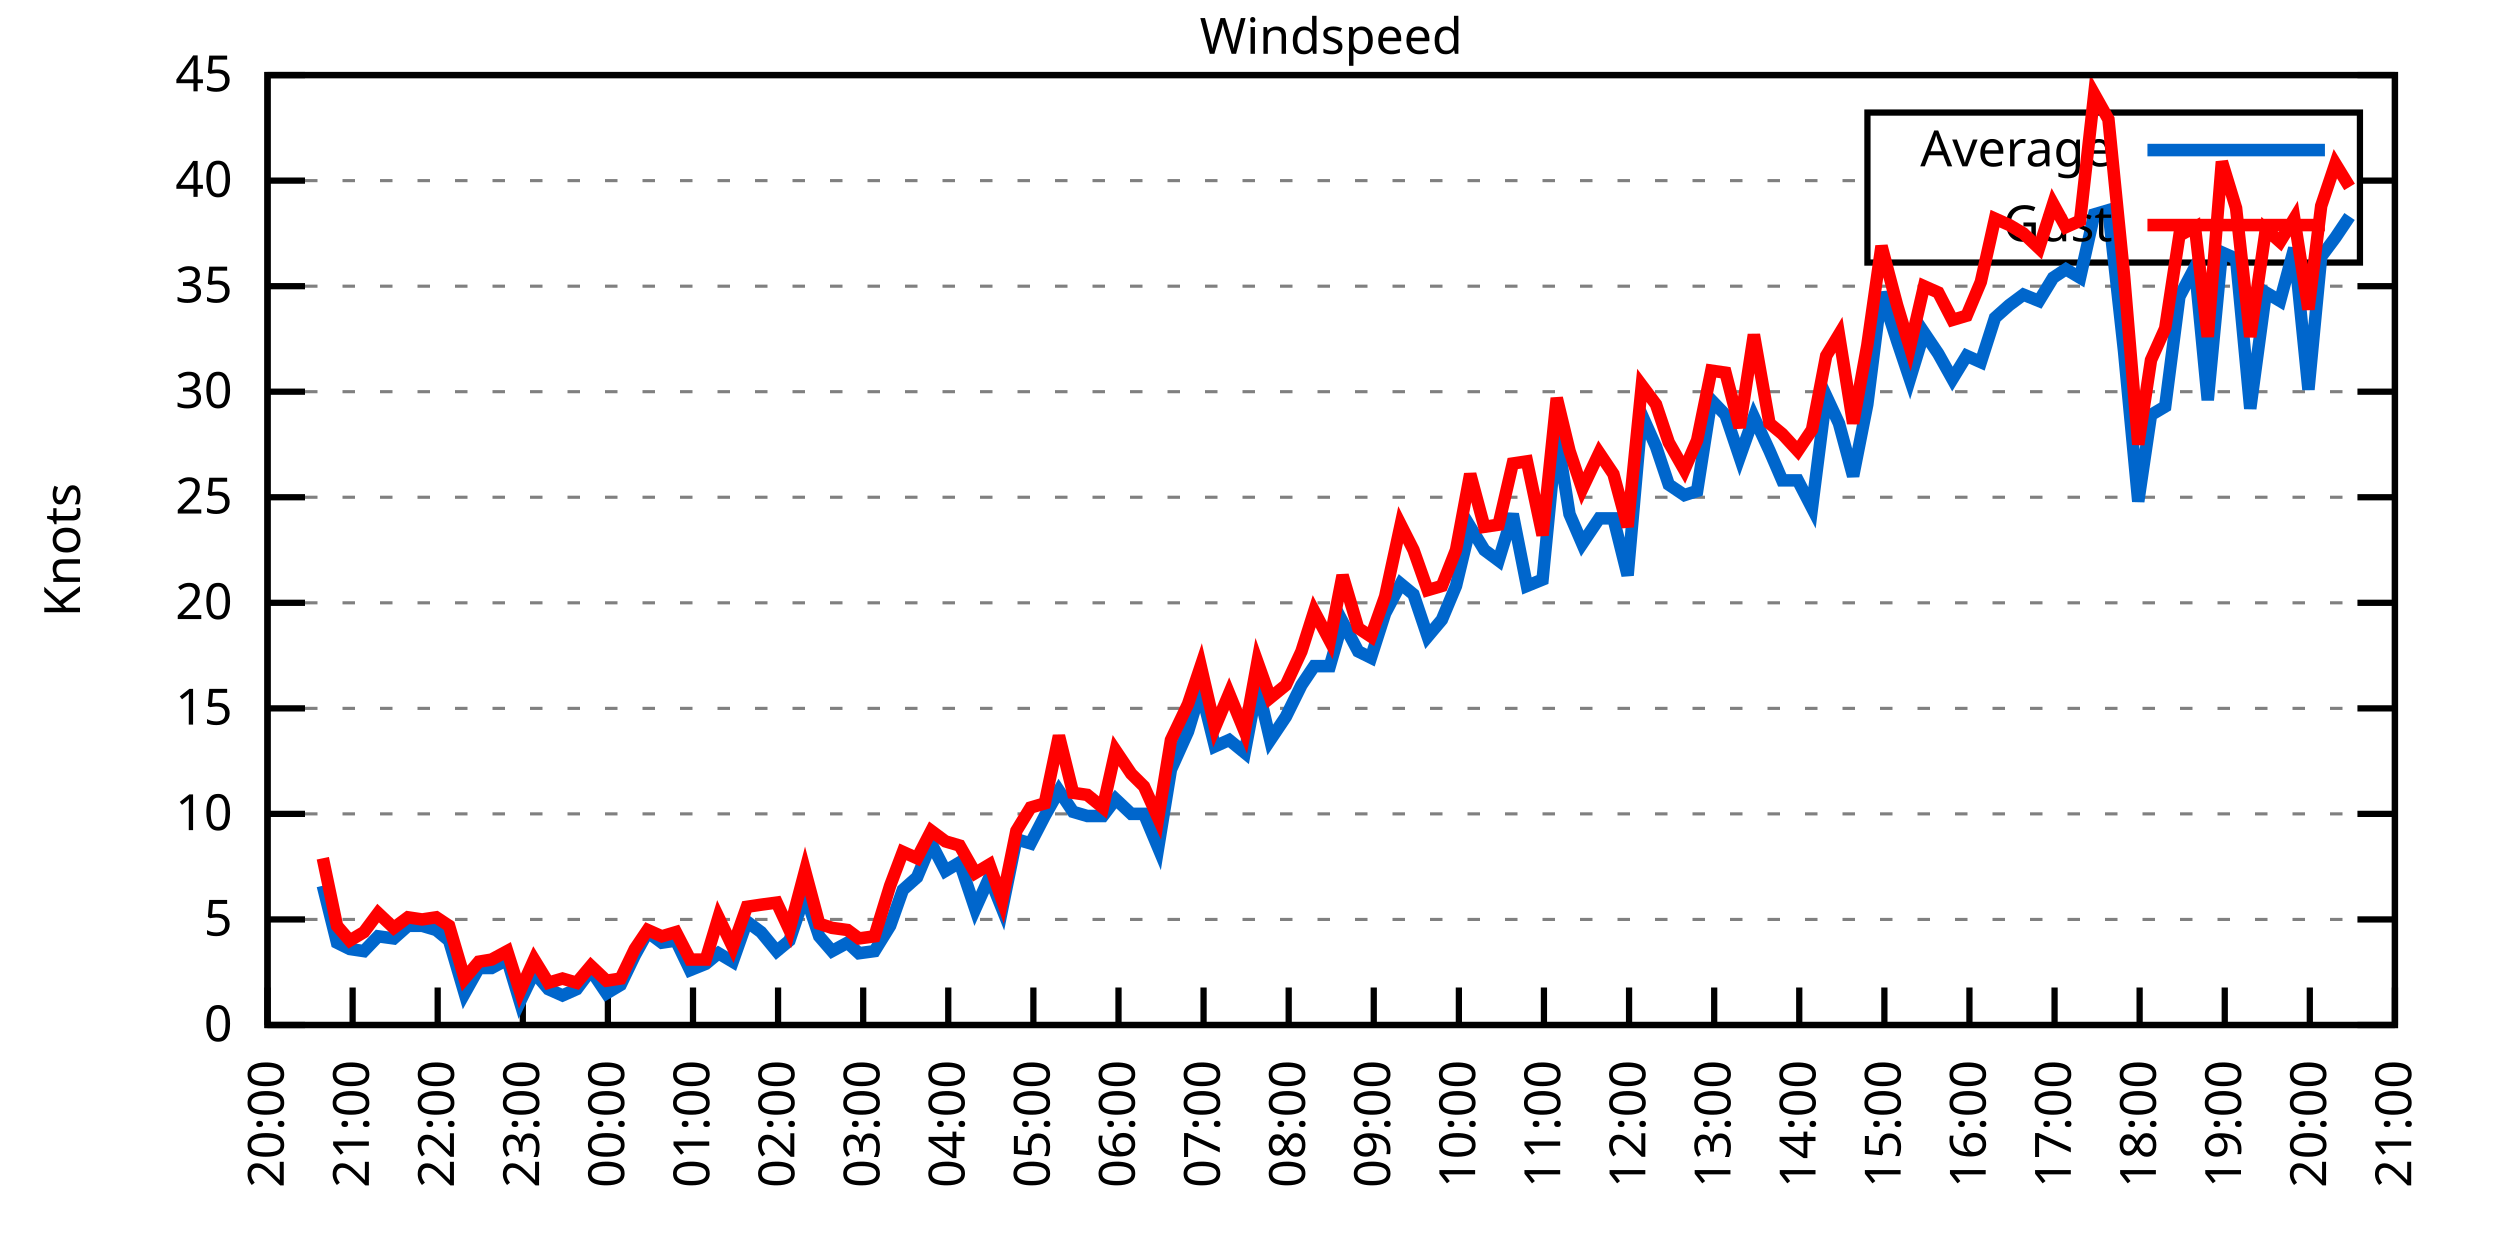
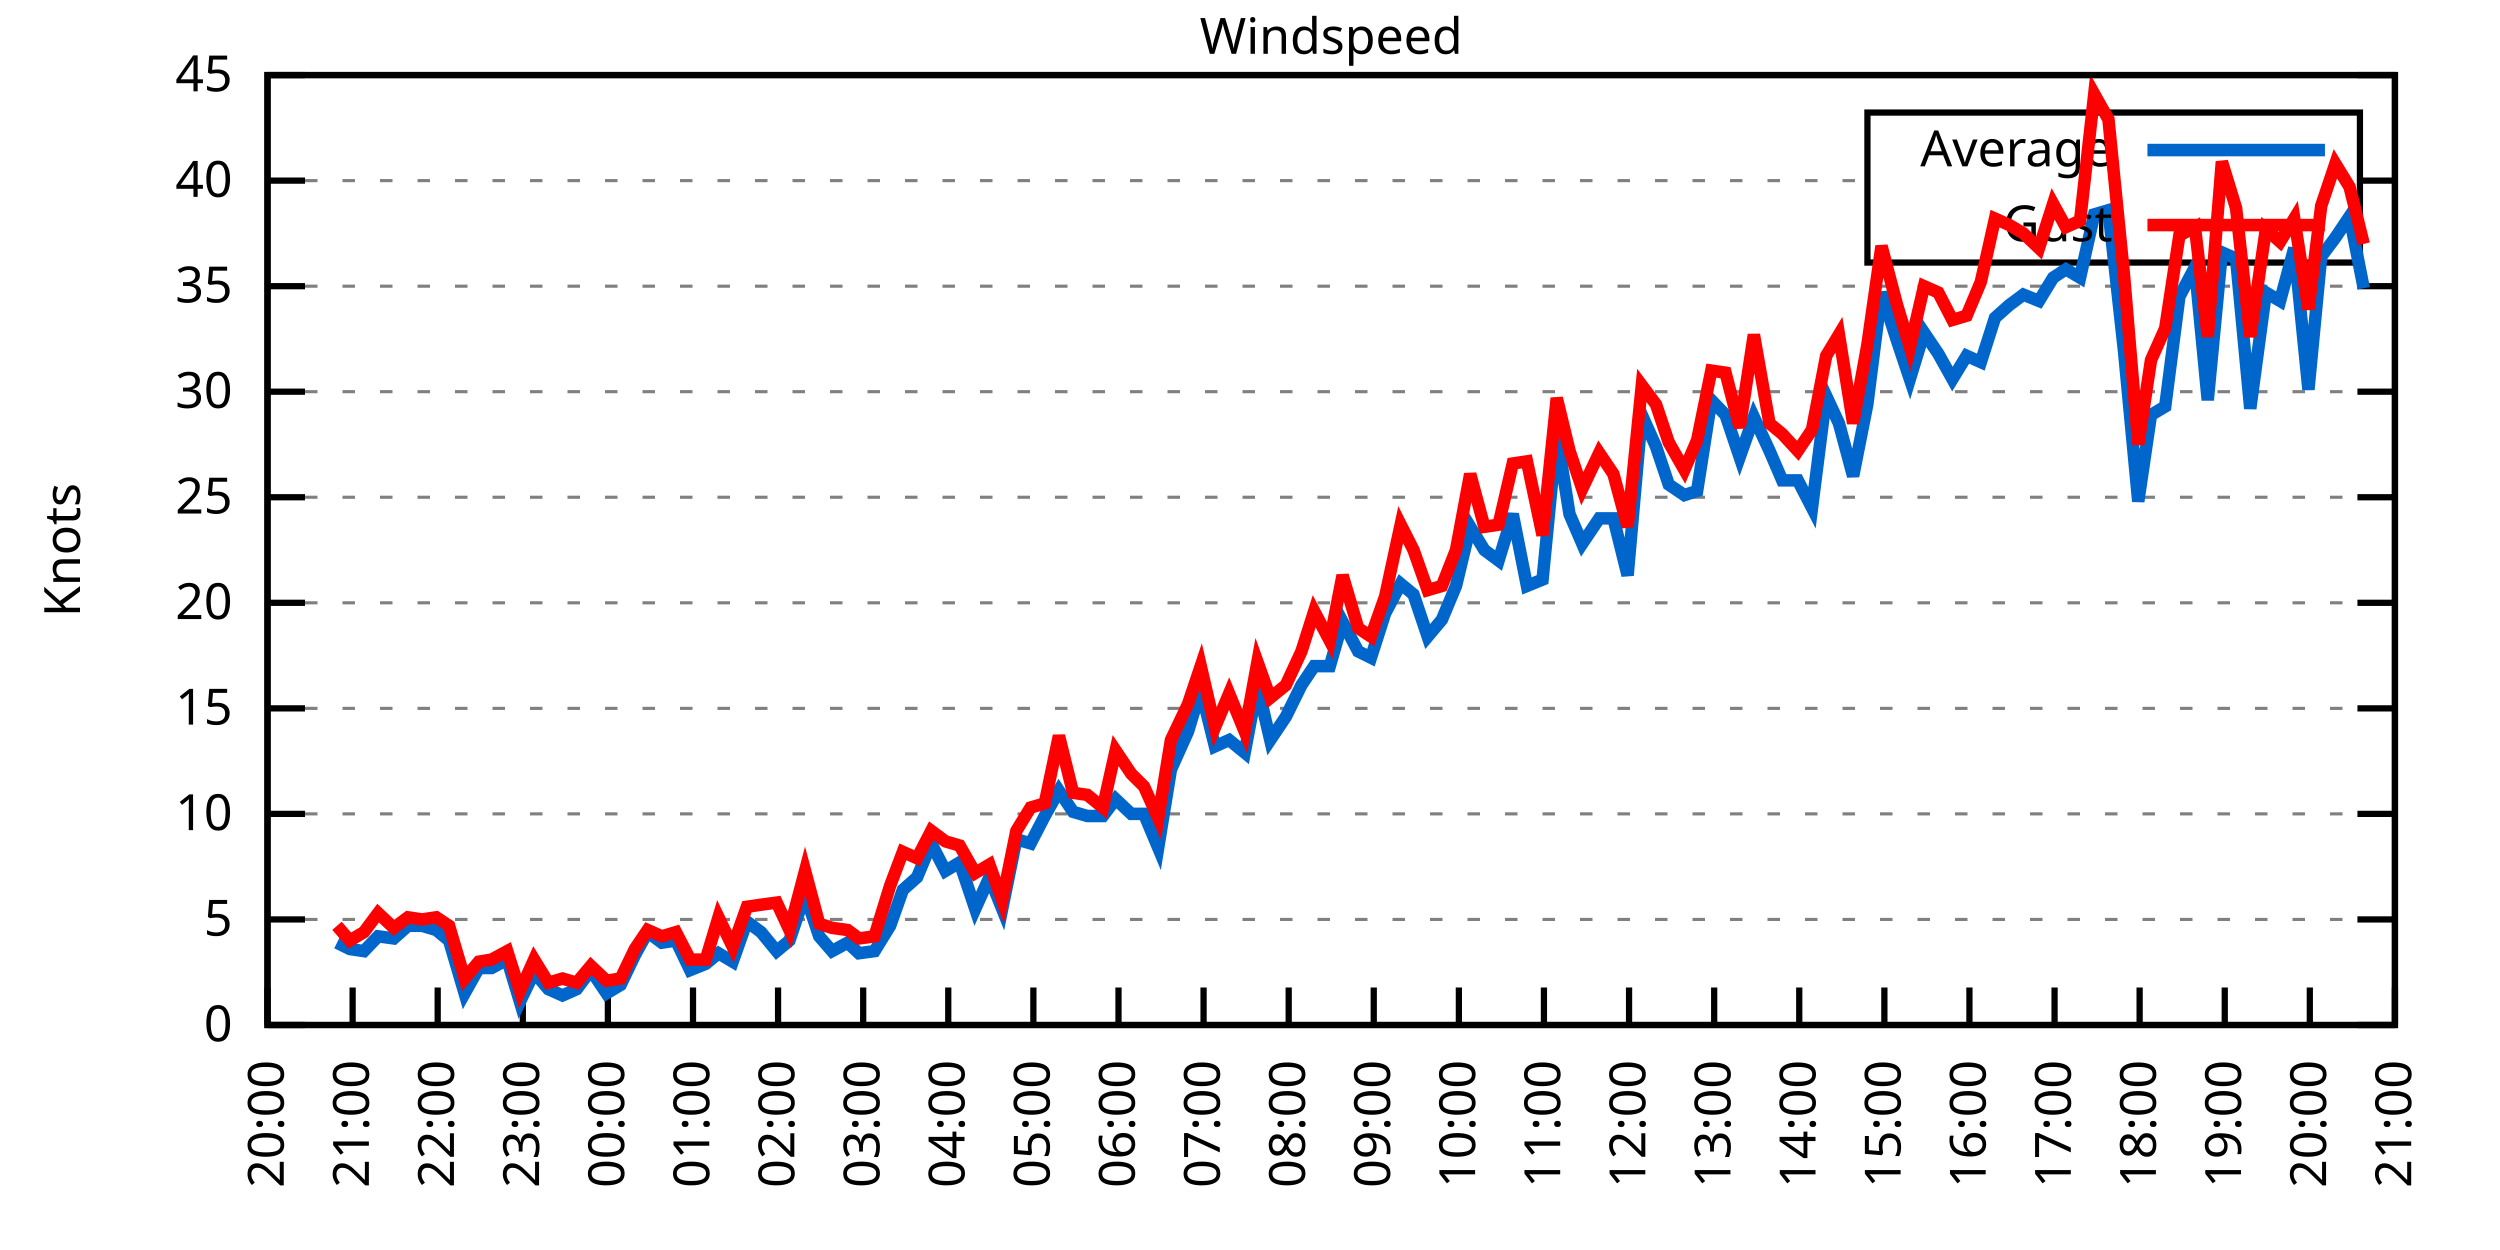
<svg xmlns="http://www.w3.org/2000/svg" xmlns:xlink="http://www.w3.org/1999/xlink" width="400" height="200" viewBox="0 0 400 200">
  <g id="gnuplot_canvas">
    <rect x="0" y="0" width="400" height="200" fill="none" />
    <defs>
      <circle id="gpDot" r="0.5" stroke-width="0.5" stroke="currentColor" />
      <path id="gpPt0" stroke-width="0.333" stroke="currentColor" d="M-1,0 h2 M0,-1 v2" />
      <path id="gpPt1" stroke-width="0.333" stroke="currentColor" d="M-1,-1 L1,1 M1,-1 L-1,1" />
      <path id="gpPt2" stroke-width="0.333" stroke="currentColor" d="M-1,0 L1,0 M0,-1 L0,1 M-1,-1 L1,1 M-1,1 L1,-1" />
      <rect id="gpPt3" stroke-width="0.333" stroke="currentColor" x="-1" y="-1" width="2" height="2" />
      <rect id="gpPt4" stroke-width="0.333" stroke="currentColor" fill="currentColor" x="-1" y="-1" width="2" height="2" />
      <circle id="gpPt5" stroke-width="0.333" stroke="currentColor" cx="0" cy="0" r="1" />
      <use xlink:href="#gpPt5" id="gpPt6" fill="currentColor" stroke="none" />
      <path id="gpPt7" stroke-width="0.333" stroke="currentColor" d="M0,-1.33 L-1.33,0.67 L1.33,0.67 z" />
      <use xlink:href="#gpPt7" id="gpPt8" fill="currentColor" stroke="none" />
      <use xlink:href="#gpPt7" id="gpPt9" stroke="currentColor" transform="rotate(180)" />
      <use xlink:href="#gpPt9" id="gpPt10" fill="currentColor" stroke="none" />
      <use xlink:href="#gpPt3" id="gpPt11" stroke="currentColor" transform="rotate(45)" />
      <use xlink:href="#gpPt11" id="gpPt12" fill="currentColor" stroke="none" />
      <path id="gpPt13" stroke-width="0.333" stroke="currentColor" d="M0,1.330 L1.265,0.411 L0.782,-1.067 L-0.782,-1.076 L-1.265,0.411 z" />
      <use xlink:href="#gpPt13" id="gpPt14" fill="currentColor" stroke="none" />
      <filter id="textbox" filterUnits="objectBoundingBox" x="0" y="0" height="1" width="1">
        <feFlood flood-color="white" flood-opacity="1" result="bgnd" />
        <feComposite in="SourceGraphic" in2="bgnd" operator="atop" />
      </filter>
      <filter id="greybox" filterUnits="objectBoundingBox" x="0" y="0" height="1" width="1">
        <feFlood flood-color="lightgrey" flood-opacity="1" result="grey" />
        <feComposite in="SourceGraphic" in2="grey" operator="atop" />
      </filter>
    </defs>
    <g fill="none" color="white" stroke="currentColor" stroke-width="1.00" stroke-linecap="butt" stroke-linejoin="miter">
</g>
    <g fill="none" color="black" stroke="currentColor" stroke-width="1.00" stroke-linecap="butt" stroke-linejoin="miter">
      <g stroke="none" shape-rendering="crispEdges">
        <polygon fill="rgb(255, 255, 255)" points="42.80,164.00 383.18,164.00 383.18,12.02 42.80,12.02 " />
      </g>
    </g>
    <g fill="none" color="black" stroke="currentColor" stroke-width="1.00" stroke-linecap="butt" stroke-linejoin="miter">
</g>
    <g fill="none" color="black" stroke="black" stroke-width="0.50" stroke-linecap="butt" stroke-linejoin="miter">
</g>
    <g fill="none" color="gray" stroke="currentColor" stroke-width="0.50" stroke-linecap="butt" stroke-linejoin="miter">
      <path stroke="gray" stroke-dasharray="2,4" class="gridline" d="M42.80,164.00 L383.19,164.00  " />
    </g>
    <g fill="none" color="gray" stroke="gray" stroke-width="1.00" stroke-linecap="butt" stroke-linejoin="miter">
</g>
    <g fill="none" color="black" stroke="currentColor" stroke-width="1.00" stroke-linecap="butt" stroke-linejoin="miter">
      <path stroke="black" d="M42.80,164.00 L48.80,164.00 M383.19,164.00 L377.19,164.00  " />
      <g transform="translate(37.20,166.60)" stroke="none" fill="black" font-family="Sans" font-size="8.00" text-anchor="end">
        <text>
          <tspan font-family="Sans"> 0</tspan>
        </text>
      </g>
    </g>
    <g fill="none" color="black" stroke="currentColor" stroke-width="1.00" stroke-linecap="butt" stroke-linejoin="miter">
</g>
    <g fill="none" color="black" stroke="black" stroke-width="0.50" stroke-linecap="butt" stroke-linejoin="miter">
</g>
    <g fill="none" color="gray" stroke="currentColor" stroke-width="0.50" stroke-linecap="butt" stroke-linejoin="miter">
      <path stroke="gray" stroke-dasharray="2,4" class="gridline" d="M42.80,147.11 L383.19,147.11  " />
    </g>
    <g fill="none" color="gray" stroke="gray" stroke-width="1.00" stroke-linecap="butt" stroke-linejoin="miter">
</g>
    <g fill="none" color="black" stroke="currentColor" stroke-width="1.00" stroke-linecap="butt" stroke-linejoin="miter">
      <path stroke="black" d="M42.80,147.11 L48.80,147.11 M383.19,147.11 L377.19,147.11  " />
      <g transform="translate(37.20,149.71)" stroke="none" fill="black" font-family="Sans" font-size="8.00" text-anchor="end">
        <text>
          <tspan font-family="Sans"> 5</tspan>
        </text>
      </g>
    </g>
    <g fill="none" color="black" stroke="currentColor" stroke-width="1.00" stroke-linecap="butt" stroke-linejoin="miter">
</g>
    <g fill="none" color="black" stroke="black" stroke-width="0.50" stroke-linecap="butt" stroke-linejoin="miter">
</g>
    <g fill="none" color="gray" stroke="currentColor" stroke-width="0.50" stroke-linecap="butt" stroke-linejoin="miter">
      <path stroke="gray" stroke-dasharray="2,4" class="gridline" d="M42.80,130.22 L383.19,130.22  " />
    </g>
    <g fill="none" color="gray" stroke="gray" stroke-width="1.00" stroke-linecap="butt" stroke-linejoin="miter">
</g>
    <g fill="none" color="black" stroke="currentColor" stroke-width="1.00" stroke-linecap="butt" stroke-linejoin="miter">
      <path stroke="black" d="M42.80,130.22 L48.80,130.22 M383.19,130.22 L377.19,130.22  " />
      <g transform="translate(37.20,132.82)" stroke="none" fill="black" font-family="Sans" font-size="8.00" text-anchor="end">
        <text>
          <tspan font-family="Sans"> 10</tspan>
        </text>
      </g>
    </g>
    <g fill="none" color="black" stroke="currentColor" stroke-width="1.00" stroke-linecap="butt" stroke-linejoin="miter">
</g>
    <g fill="none" color="black" stroke="black" stroke-width="0.50" stroke-linecap="butt" stroke-linejoin="miter">
</g>
    <g fill="none" color="gray" stroke="currentColor" stroke-width="0.50" stroke-linecap="butt" stroke-linejoin="miter">
      <path stroke="gray" stroke-dasharray="2,4" class="gridline" d="M42.80,113.34 L383.19,113.34  " />
    </g>
    <g fill="none" color="gray" stroke="gray" stroke-width="1.00" stroke-linecap="butt" stroke-linejoin="miter">
</g>
    <g fill="none" color="black" stroke="currentColor" stroke-width="1.00" stroke-linecap="butt" stroke-linejoin="miter">
      <path stroke="black" d="M42.80,113.34 L48.80,113.34 M383.19,113.34 L377.19,113.34  " />
      <g transform="translate(37.20,115.94)" stroke="none" fill="black" font-family="Sans" font-size="8.00" text-anchor="end">
        <text>
          <tspan font-family="Sans"> 15</tspan>
        </text>
      </g>
    </g>
    <g fill="none" color="black" stroke="currentColor" stroke-width="1.00" stroke-linecap="butt" stroke-linejoin="miter">
</g>
    <g fill="none" color="black" stroke="black" stroke-width="0.50" stroke-linecap="butt" stroke-linejoin="miter">
</g>
    <g fill="none" color="gray" stroke="currentColor" stroke-width="0.50" stroke-linecap="butt" stroke-linejoin="miter">
      <path stroke="gray" stroke-dasharray="2,4" class="gridline" d="M42.80,96.45 L383.19,96.45  " />
    </g>
    <g fill="none" color="gray" stroke="gray" stroke-width="1.00" stroke-linecap="butt" stroke-linejoin="miter">
</g>
    <g fill="none" color="black" stroke="currentColor" stroke-width="1.00" stroke-linecap="butt" stroke-linejoin="miter">
      <path stroke="black" d="M42.80,96.45 L48.80,96.45 M383.19,96.45 L377.19,96.45  " />
      <g transform="translate(37.20,99.05)" stroke="none" fill="black" font-family="Sans" font-size="8.00" text-anchor="end">
        <text>
          <tspan font-family="Sans"> 20</tspan>
        </text>
      </g>
    </g>
    <g fill="none" color="black" stroke="currentColor" stroke-width="1.00" stroke-linecap="butt" stroke-linejoin="miter">
</g>
    <g fill="none" color="black" stroke="black" stroke-width="0.50" stroke-linecap="butt" stroke-linejoin="miter">
</g>
    <g fill="none" color="gray" stroke="currentColor" stroke-width="0.50" stroke-linecap="butt" stroke-linejoin="miter">
      <path stroke="gray" stroke-dasharray="2,4" class="gridline" d="M42.80,79.56 L383.19,79.56  " />
    </g>
    <g fill="none" color="gray" stroke="gray" stroke-width="1.00" stroke-linecap="butt" stroke-linejoin="miter">
</g>
    <g fill="none" color="black" stroke="currentColor" stroke-width="1.00" stroke-linecap="butt" stroke-linejoin="miter">
      <path stroke="black" d="M42.80,79.56 L48.80,79.56 M383.19,79.56 L377.19,79.56  " />
      <g transform="translate(37.20,82.16)" stroke="none" fill="black" font-family="Sans" font-size="8.00" text-anchor="end">
        <text>
          <tspan font-family="Sans"> 25</tspan>
        </text>
      </g>
    </g>
    <g fill="none" color="black" stroke="currentColor" stroke-width="1.00" stroke-linecap="butt" stroke-linejoin="miter">
</g>
    <g fill="none" color="black" stroke="black" stroke-width="0.50" stroke-linecap="butt" stroke-linejoin="miter">
</g>
    <g fill="none" color="gray" stroke="currentColor" stroke-width="0.50" stroke-linecap="butt" stroke-linejoin="miter">
      <path stroke="gray" stroke-dasharray="2,4" class="gridline" d="M42.80,62.67 L383.19,62.67  " />
    </g>
    <g fill="none" color="gray" stroke="gray" stroke-width="1.00" stroke-linecap="butt" stroke-linejoin="miter">
</g>
    <g fill="none" color="black" stroke="currentColor" stroke-width="1.00" stroke-linecap="butt" stroke-linejoin="miter">
      <path stroke="black" d="M42.80,62.67 L48.80,62.67 M383.19,62.67 L377.19,62.67  " />
      <g transform="translate(37.20,65.27)" stroke="none" fill="black" font-family="Sans" font-size="8.00" text-anchor="end">
        <text>
          <tspan font-family="Sans"> 30</tspan>
        </text>
      </g>
    </g>
    <g fill="none" color="black" stroke="currentColor" stroke-width="1.00" stroke-linecap="butt" stroke-linejoin="miter">
</g>
    <g fill="none" color="black" stroke="black" stroke-width="0.50" stroke-linecap="butt" stroke-linejoin="miter">
</g>
    <g fill="none" color="gray" stroke="currentColor" stroke-width="0.50" stroke-linecap="butt" stroke-linejoin="miter">
      <path stroke="gray" stroke-dasharray="2,4" class="gridline" d="M42.80,45.79 L383.19,45.79  " />
    </g>
    <g fill="none" color="gray" stroke="gray" stroke-width="1.00" stroke-linecap="butt" stroke-linejoin="miter">
</g>
    <g fill="none" color="black" stroke="currentColor" stroke-width="1.00" stroke-linecap="butt" stroke-linejoin="miter">
      <path stroke="black" d="M42.80,45.79 L48.80,45.79 M383.19,45.79 L377.19,45.79  " />
      <g transform="translate(37.20,48.39)" stroke="none" fill="black" font-family="Sans" font-size="8.00" text-anchor="end">
        <text>
          <tspan font-family="Sans"> 35</tspan>
        </text>
      </g>
    </g>
    <g fill="none" color="black" stroke="currentColor" stroke-width="1.00" stroke-linecap="butt" stroke-linejoin="miter">
</g>
    <g fill="none" color="black" stroke="black" stroke-width="0.50" stroke-linecap="butt" stroke-linejoin="miter">
</g>
    <g fill="none" color="gray" stroke="currentColor" stroke-width="0.50" stroke-linecap="butt" stroke-linejoin="miter">
      <path stroke="gray" stroke-dasharray="2,4" class="gridline" d="M42.80,28.90 L298.79,28.90 M377.59,28.90 L383.19,28.90  " />
    </g>
    <g fill="none" color="gray" stroke="gray" stroke-width="1.00" stroke-linecap="butt" stroke-linejoin="miter">
</g>
    <g fill="none" color="black" stroke="currentColor" stroke-width="1.00" stroke-linecap="butt" stroke-linejoin="miter">
      <path stroke="black" d="M42.80,28.90 L48.80,28.90 M383.19,28.90 L377.19,28.90  " />
      <g transform="translate(37.20,31.50)" stroke="none" fill="black" font-family="Sans" font-size="8.00" text-anchor="end">
        <text>
          <tspan font-family="Sans"> 40</tspan>
        </text>
      </g>
    </g>
    <g fill="none" color="black" stroke="currentColor" stroke-width="1.00" stroke-linecap="butt" stroke-linejoin="miter">
</g>
    <g fill="none" color="black" stroke="black" stroke-width="0.50" stroke-linecap="butt" stroke-linejoin="miter">
</g>
    <g fill="none" color="gray" stroke="currentColor" stroke-width="0.50" stroke-linecap="butt" stroke-linejoin="miter">
      <path stroke="gray" stroke-dasharray="2,4" class="gridline" d="M42.80,12.01 L383.19,12.01  " />
    </g>
    <g fill="none" color="gray" stroke="gray" stroke-width="1.00" stroke-linecap="butt" stroke-linejoin="miter">
</g>
    <g fill="none" color="black" stroke="currentColor" stroke-width="1.00" stroke-linecap="butt" stroke-linejoin="miter">
      <path stroke="black" d="M42.80,12.01 L48.80,12.01 M383.19,12.01 L377.19,12.01  " />
      <g transform="translate(37.20,14.61)" stroke="none" fill="black" font-family="Sans" font-size="8.00" text-anchor="end">
        <text>
          <tspan font-family="Sans"> 45</tspan>
        </text>
      </g>
    </g>
    <g fill="none" color="black" stroke="currentColor" stroke-width="1.00" stroke-linecap="butt" stroke-linejoin="miter">
      <path stroke="black" d="M42.80,164.00 L42.80,158.00  " />
      <g transform="translate(45.40,169.60) rotate(270.00)" stroke="none" fill="black" font-family="Sans" font-size="8.00" text-anchor="end">
        <text>
          <tspan font-family="Sans">20:00</tspan>
        </text>
      </g>
    </g>
    <g fill="none" color="black" stroke="currentColor" stroke-width="1.00" stroke-linecap="butt" stroke-linejoin="miter">
      <path stroke="black" d="M56.42,164.00 L56.42,158.00  " />
      <g transform="translate(59.02,169.60) rotate(270.00)" stroke="none" fill="black" font-family="Sans" font-size="8.00" text-anchor="end">
        <text>
          <tspan font-family="Sans">21:00</tspan>
        </text>
      </g>
    </g>
    <g fill="none" color="black" stroke="currentColor" stroke-width="1.00" stroke-linecap="butt" stroke-linejoin="miter">
      <path stroke="black" d="M70.03,164.00 L70.03,158.00  " />
      <g transform="translate(72.63,169.60) rotate(270.00)" stroke="none" fill="black" font-family="Sans" font-size="8.00" text-anchor="end">
        <text>
          <tspan font-family="Sans">22:00</tspan>
        </text>
      </g>
    </g>
    <g fill="none" color="black" stroke="currentColor" stroke-width="1.00" stroke-linecap="butt" stroke-linejoin="miter">
      <path stroke="black" d="M83.65,164.00 L83.65,158.00  " />
      <g transform="translate(86.25,169.60) rotate(270.00)" stroke="none" fill="black" font-family="Sans" font-size="8.00" text-anchor="end">
        <text>
          <tspan font-family="Sans">23:00</tspan>
        </text>
      </g>
    </g>
    <g fill="none" color="black" stroke="currentColor" stroke-width="1.00" stroke-linecap="butt" stroke-linejoin="miter">
      <path stroke="black" d="M97.26,164.00 L97.26,158.00  " />
      <g transform="translate(99.86,169.60) rotate(270.00)" stroke="none" fill="black" font-family="Sans" font-size="8.00" text-anchor="end">
        <text>
          <tspan font-family="Sans">00:00</tspan>
        </text>
      </g>
    </g>
    <g fill="none" color="black" stroke="currentColor" stroke-width="1.00" stroke-linecap="butt" stroke-linejoin="miter">
      <path stroke="black" d="M110.88,164.00 L110.88,158.00  " />
      <g transform="translate(113.48,169.60) rotate(270.00)" stroke="none" fill="black" font-family="Sans" font-size="8.00" text-anchor="end">
        <text>
          <tspan font-family="Sans">01:00</tspan>
        </text>
      </g>
    </g>
    <g fill="none" color="black" stroke="currentColor" stroke-width="1.00" stroke-linecap="butt" stroke-linejoin="miter">
      <path stroke="black" d="M124.49,164.00 L124.49,158.00  " />
      <g transform="translate(127.09,169.60) rotate(270.00)" stroke="none" fill="black" font-family="Sans" font-size="8.00" text-anchor="end">
        <text>
          <tspan font-family="Sans">02:00</tspan>
        </text>
      </g>
    </g>
    <g fill="none" color="black" stroke="currentColor" stroke-width="1.00" stroke-linecap="butt" stroke-linejoin="miter">
      <path stroke="black" d="M138.11,164.00 L138.11,158.00  " />
      <g transform="translate(140.71,169.60) rotate(270.00)" stroke="none" fill="black" font-family="Sans" font-size="8.00" text-anchor="end">
        <text>
          <tspan font-family="Sans">03:00</tspan>
        </text>
      </g>
    </g>
    <g fill="none" color="black" stroke="currentColor" stroke-width="1.00" stroke-linecap="butt" stroke-linejoin="miter">
      <path stroke="black" d="M151.72,164.00 L151.72,158.00  " />
      <g transform="translate(154.32,169.60) rotate(270.00)" stroke="none" fill="black" font-family="Sans" font-size="8.00" text-anchor="end">
        <text>
          <tspan font-family="Sans">04:00</tspan>
        </text>
      </g>
    </g>
    <g fill="none" color="black" stroke="currentColor" stroke-width="1.00" stroke-linecap="butt" stroke-linejoin="miter">
      <path stroke="black" d="M165.34,164.00 L165.34,158.00  " />
      <g transform="translate(167.94,169.60) rotate(270.00)" stroke="none" fill="black" font-family="Sans" font-size="8.00" text-anchor="end">
        <text>
          <tspan font-family="Sans">05:00</tspan>
        </text>
      </g>
    </g>
    <g fill="none" color="black" stroke="currentColor" stroke-width="1.00" stroke-linecap="butt" stroke-linejoin="miter">
      <path stroke="black" d="M178.96,164.00 L178.96,158.00  " />
      <g transform="translate(181.56,169.60) rotate(270.00)" stroke="none" fill="black" font-family="Sans" font-size="8.00" text-anchor="end">
        <text>
          <tspan font-family="Sans">06:00</tspan>
        </text>
      </g>
    </g>
    <g fill="none" color="black" stroke="currentColor" stroke-width="1.00" stroke-linecap="butt" stroke-linejoin="miter">
      <path stroke="black" d="M192.57,164.00 L192.57,158.00  " />
      <g transform="translate(195.17,169.60) rotate(270.00)" stroke="none" fill="black" font-family="Sans" font-size="8.00" text-anchor="end">
        <text>
          <tspan font-family="Sans">07:00</tspan>
        </text>
      </g>
    </g>
    <g fill="none" color="black" stroke="currentColor" stroke-width="1.00" stroke-linecap="butt" stroke-linejoin="miter">
      <path stroke="black" d="M206.19,164.00 L206.19,158.00  " />
      <g transform="translate(208.79,169.60) rotate(270.00)" stroke="none" fill="black" font-family="Sans" font-size="8.00" text-anchor="end">
        <text>
          <tspan font-family="Sans">08:00</tspan>
        </text>
      </g>
    </g>
    <g fill="none" color="black" stroke="currentColor" stroke-width="1.00" stroke-linecap="butt" stroke-linejoin="miter">
      <path stroke="black" d="M219.80,164.00 L219.80,158.00  " />
      <g transform="translate(222.40,169.60) rotate(270.00)" stroke="none" fill="black" font-family="Sans" font-size="8.00" text-anchor="end">
        <text>
          <tspan font-family="Sans">09:00</tspan>
        </text>
      </g>
    </g>
    <g fill="none" color="black" stroke="currentColor" stroke-width="1.00" stroke-linecap="butt" stroke-linejoin="miter">
      <path stroke="black" d="M233.42,164.00 L233.42,158.00  " />
      <g transform="translate(236.02,169.60) rotate(270.00)" stroke="none" fill="black" font-family="Sans" font-size="8.00" text-anchor="end">
        <text>
          <tspan font-family="Sans">10:00</tspan>
        </text>
      </g>
    </g>
    <g fill="none" color="black" stroke="currentColor" stroke-width="1.00" stroke-linecap="butt" stroke-linejoin="miter">
      <path stroke="black" d="M247.03,164.00 L247.03,158.00  " />
      <g transform="translate(249.63,169.60) rotate(270.00)" stroke="none" fill="black" font-family="Sans" font-size="8.00" text-anchor="end">
        <text>
          <tspan font-family="Sans">11:00</tspan>
        </text>
      </g>
    </g>
    <g fill="none" color="black" stroke="currentColor" stroke-width="1.00" stroke-linecap="butt" stroke-linejoin="miter">
      <path stroke="black" d="M260.65,164.00 L260.65,158.00  " />
      <g transform="translate(263.25,169.60) rotate(270.00)" stroke="none" fill="black" font-family="Sans" font-size="8.00" text-anchor="end">
        <text>
          <tspan font-family="Sans">12:00</tspan>
        </text>
      </g>
    </g>
    <g fill="none" color="black" stroke="currentColor" stroke-width="1.00" stroke-linecap="butt" stroke-linejoin="miter">
      <path stroke="black" d="M274.27,164.00 L274.27,158.00  " />
      <g transform="translate(276.87,169.60) rotate(270.00)" stroke="none" fill="black" font-family="Sans" font-size="8.00" text-anchor="end">
        <text>
          <tspan font-family="Sans">13:00</tspan>
        </text>
      </g>
    </g>
    <g fill="none" color="black" stroke="currentColor" stroke-width="1.00" stroke-linecap="butt" stroke-linejoin="miter">
      <path stroke="black" d="M287.88,164.00 L287.88,158.00  " />
      <g transform="translate(290.48,169.60) rotate(270.00)" stroke="none" fill="black" font-family="Sans" font-size="8.00" text-anchor="end">
        <text>
          <tspan font-family="Sans">14:00</tspan>
        </text>
      </g>
    </g>
    <g fill="none" color="black" stroke="currentColor" stroke-width="1.00" stroke-linecap="butt" stroke-linejoin="miter">
      <path stroke="black" d="M301.50,164.00 L301.50,158.00  " />
      <g transform="translate(304.10,169.60) rotate(270.00)" stroke="none" fill="black" font-family="Sans" font-size="8.00" text-anchor="end">
        <text>
          <tspan font-family="Sans">15:00</tspan>
        </text>
      </g>
    </g>
    <g fill="none" color="black" stroke="currentColor" stroke-width="1.00" stroke-linecap="butt" stroke-linejoin="miter">
      <path stroke="black" d="M315.11,164.00 L315.11,158.00  " />
      <g transform="translate(317.71,169.60) rotate(270.00)" stroke="none" fill="black" font-family="Sans" font-size="8.00" text-anchor="end">
        <text>
          <tspan font-family="Sans">16:00</tspan>
        </text>
      </g>
    </g>
    <g fill="none" color="black" stroke="currentColor" stroke-width="1.00" stroke-linecap="butt" stroke-linejoin="miter">
      <path stroke="black" d="M328.73,164.00 L328.73,158.00  " />
      <g transform="translate(331.33,169.60) rotate(270.00)" stroke="none" fill="black" font-family="Sans" font-size="8.00" text-anchor="end">
        <text>
          <tspan font-family="Sans">17:00</tspan>
        </text>
      </g>
    </g>
    <g fill="none" color="black" stroke="currentColor" stroke-width="1.00" stroke-linecap="butt" stroke-linejoin="miter">
      <path stroke="black" d="M342.34,164.00 L342.34,158.00  " />
      <g transform="translate(344.94,169.60) rotate(270.00)" stroke="none" fill="black" font-family="Sans" font-size="8.00" text-anchor="end">
        <text>
          <tspan font-family="Sans">18:00</tspan>
        </text>
      </g>
    </g>
    <g fill="none" color="black" stroke="currentColor" stroke-width="1.00" stroke-linecap="butt" stroke-linejoin="miter">
      <path stroke="black" d="M355.96,164.00 L355.96,158.00  " />
      <g transform="translate(358.56,169.60) rotate(270.00)" stroke="none" fill="black" font-family="Sans" font-size="8.00" text-anchor="end">
        <text>
          <tspan font-family="Sans">19:00</tspan>
        </text>
      </g>
    </g>
    <g fill="none" color="black" stroke="currentColor" stroke-width="1.00" stroke-linecap="butt" stroke-linejoin="miter">
      <path stroke="black" d="M369.57,164.00 L369.57,158.00  " />
      <g transform="translate(372.17,169.60) rotate(270.00)" stroke="none" fill="black" font-family="Sans" font-size="8.00" text-anchor="end">
        <text>
          <tspan font-family="Sans">20:00</tspan>
        </text>
      </g>
    </g>
    <g fill="none" color="black" stroke="currentColor" stroke-width="1.00" stroke-linecap="butt" stroke-linejoin="miter">
      <path stroke="black" d="M383.19,164.00 L383.19,158.00  " />
      <g transform="translate(385.79,169.60) rotate(270.00)" stroke="none" fill="black" font-family="Sans" font-size="8.00" text-anchor="end">
        <text>
          <tspan font-family="Sans">21:00</tspan>
        </text>
      </g>
    </g>
    <g fill="none" color="black" stroke="currentColor" stroke-width="1.00" stroke-linecap="butt" stroke-linejoin="miter">
</g>
    <g fill="none" color="black" stroke="currentColor" stroke-width="1.00" stroke-linecap="butt" stroke-linejoin="miter">
      <path stroke="black" d="M42.80,12.01 L42.80,164.00 L383.19,164.00 L383.19,12.01 L42.80,12.01 Z  " />
    </g>
    <g fill="none" color="black" stroke="currentColor" stroke-width="1.00" stroke-linecap="butt" stroke-linejoin="miter">
</g>
    <g fill="none" color="black" stroke="currentColor" stroke-width="1.00" stroke-linecap="butt" stroke-linejoin="miter">
      <path stroke="black" d="M298.79,42.01 L298.79,18.01 L377.59,18.01 L377.59,42.01 L298.79,42.01 Z  " />
    </g>
    <g id="Windspeed_plot_1">
      <g fill="none" color="white" stroke="black" stroke-width="2.00" stroke-linecap="butt" stroke-linejoin="miter">
</g>
      <g fill="none" color="black" stroke="currentColor" stroke-width="2.00" stroke-linecap="butt" stroke-linejoin="miter">
        <g transform="translate(337.99,26.61)" stroke="none" fill="black" font-family="Sans" font-size="8.00" text-anchor="end">
          <text>
            <tspan font-family="Sans">Average</tspan>
          </text>
        </g>
      </g>
      <g fill="none" color="black" stroke="currentColor" stroke-width="2.00" stroke-linecap="butt" stroke-linejoin="miter">
-         <path stroke="rgb(  0, 102, 204)" d="M343.59,24.01 L371.99,24.01 M51.65,141.71 L53.92,150.83 L55.96,151.84 L58.23,152.18 L60.50,149.81 L63.00,150.15   L65.27,148.13 L67.54,148.13 L69.80,148.80 L71.85,150.49 L74.34,158.93 L76.61,154.88 L78.65,154.88 L81.15,153.53   L83.19,160.28 L85.46,155.56 L87.73,158.26 L90.00,159.27 L92.27,158.26 L94.54,155.22 L97.04,158.93 L99.30,157.58   L101.57,152.85 L103.62,149.14 L105.89,150.83 L108.15,150.49 L110.42,155.22 L112.92,154.21 L114.96,152.52 L117.23,153.87   L119.50,147.45 L121.77,149.14 L124.27,152.18 L126.31,150.49 L128.81,143.06 L131.07,149.81 L133.12,152.18 L135.61,150.83   L137.43,152.52 L139.92,152.18 L142.42,148.13 L144.46,142.38 L146.73,140.36 L149.00,134.95 L151.27,139.34 L153.54,137.99   L156.04,145.42 L158.31,140.36 L160.35,145.42 L162.62,134.28 L164.89,134.95 L167.16,130.56 L169.43,126.51 L171.69,129.89   L173.96,130.56 L176.46,130.56 L178.50,127.86 L181.00,130.22 L183.04,130.22 L185.31,135.63 L187.35,123.13 L190.08,117.05   L192.12,110.30 L194.39,119.42 L196.66,118.40 L199.15,120.43 L201.19,109.62 L203.24,118.40 L205.73,114.69 L208.23,109.62   L210.27,106.58 L212.77,106.58 L214.81,99.49 L217.31,104.22 L219.35,105.23 L221.62,98.14 L224.11,93.41 L226.16,95.10   L228.43,101.85 L230.70,99.15 L232.96,93.75 L235.23,84.29 L237.50,88.00 L239.77,89.69 L242.04,82.26 L244.31,93.75   L246.81,92.73 L249.08,69.43 L251.12,82.26 L253.16,86.99 L255.88,82.94 L258.15,82.94 L260.42,92.06 L262.69,66.39   L264.96,71.45 L267.00,77.53 L269.50,79.22 L271.54,78.55 L273.81,64.02 L276.08,66.39 L278.35,73.14 L280.62,66.73   L283.12,72.13 L285.16,76.86 L287.65,76.86 L289.92,81.25 L292.19,63.35 L294.23,67.74 L296.50,76.18 L298.77,64.70   L301.04,46.80 L303.54,54.57 L305.58,60.65 L307.85,53.22 L310.12,56.59 L312.39,60.65 L314.66,56.93 L316.93,57.94   L319.20,50.85 L321.47,48.83 L323.74,47.14 L326.23,48.15 L328.50,44.43 L330.54,43.08 L332.81,44.43 L335.08,34.30   L337.35,33.63 L339.85,56.26 L342.12,80.24 L344.16,66.39 L346.43,65.04 L348.70,47.47 L351.19,42.75 L353.24,64.02   L355.50,40.38 L357.77,41.39 L360.04,65.38 L362.54,46.80 L364.81,48.15 L367.08,39.71 L369.35,62.34 L371.39,41.06   L373.66,38.02 L375.93,34.64  " />
+         <path stroke="rgb(  0, 102, 204)" d="M343.59,24.01 L371.99,24.01 M53.92,150.83 L55.96,151.84 L58.23,152.18 L60.50,149.81 L63.00,150.15 L65.27,148.13   L67.54,148.13 L69.80,148.80 L71.85,150.49 L74.34,158.93 L76.61,154.88 L78.65,154.88 L81.15,153.53 L83.19,160.28   L85.46,155.56 L87.73,158.26 L90.00,159.27 L92.27,158.26 L94.54,155.22 L97.04,158.93 L99.30,157.58 L101.57,152.85   L103.62,149.14 L105.89,150.83 L108.15,150.49 L110.42,155.22 L112.92,154.21 L114.96,152.52 L117.23,153.87 L119.50,147.45   L121.77,149.14 L124.27,152.18 L126.31,150.49 L128.81,143.06 L131.07,149.81 L133.12,152.18 L135.61,150.83 L137.43,152.52   L139.92,152.18 L142.42,148.13 L144.46,142.38 L146.73,140.36 L149.00,134.95 L151.27,139.34 L153.54,137.99 L156.04,145.42   L158.31,140.36 L160.35,145.42 L162.62,134.28 L164.89,134.95 L167.16,130.56 L169.43,126.51 L171.69,129.89 L173.96,130.56   L176.46,130.56 L178.50,127.86 L181.00,130.22 L183.04,130.22 L185.31,135.63 L187.35,123.13 L190.08,117.05 L192.12,110.30   L194.39,119.42 L196.66,118.40 L199.15,120.43 L201.19,109.62 L203.24,118.40 L205.73,114.69 L208.23,109.62 L210.27,106.58   L212.77,106.58 L214.81,99.49 L217.31,104.22 L219.35,105.23 L221.62,98.14 L224.11,93.41 L226.16,95.10 L228.43,101.85   L230.70,99.15 L232.96,93.75 L235.23,84.29 L237.50,88.00 L239.77,89.69 L242.04,82.26 L244.31,93.75 L246.81,92.73   L249.08,69.43 L251.12,82.26 L253.16,86.99 L255.88,82.94 L258.15,82.94 L260.42,92.06 L262.69,66.39 L264.96,71.45   L267.00,77.53 L269.50,79.22 L271.54,78.55 L273.81,64.02 L276.08,66.39 L278.35,73.14 L280.62,66.73 L283.12,72.13   L285.16,76.86 L287.65,76.86 L289.92,81.25 L292.19,63.35 L294.23,67.74 L296.50,76.18 L298.77,64.70 L301.04,46.80   L303.54,54.57 L305.58,60.65 L307.85,53.22 L310.12,56.59 L312.39,60.65 L314.66,56.93 L316.93,57.94 L319.20,50.85   L321.47,48.83 L323.74,47.14 L326.23,48.15 L328.50,44.43 L330.54,43.08 L332.81,44.43 L335.08,34.30 L337.35,33.63   L339.85,56.26 L342.12,80.24 L344.16,66.39 L346.43,65.04 L348.70,47.47 L351.19,42.75 L353.24,64.02 L355.50,40.38   L357.77,41.39 L360.04,65.38 L362.54,46.80 L364.81,48.15 L367.08,39.71 L369.35,62.34 L371.39,41.06 L373.66,38.02   L375.93,34.64 L378.20,46.12  " />
      </g>
    </g>
    <g id="Windspeed_plot_2">
      <g fill="none" color="black" stroke="currentColor" stroke-width="2.00" stroke-linecap="butt" stroke-linejoin="miter">
        <g transform="translate(337.99,38.61)" stroke="none" fill="black" font-family="Sans" font-size="8.00" text-anchor="end">
          <text>
            <tspan font-family="Sans">Gust</tspan>
          </text>
        </g>
      </g>
      <g fill="none" color="black" stroke="currentColor" stroke-width="2.00" stroke-linecap="butt" stroke-linejoin="miter">
-         <path stroke="rgb(255,   0,   0)" d="M343.59,36.01 L371.99,36.01 M51.65,137.32 L53.92,148.13 L55.96,150.49 L58.23,149.14 L60.50,146.10 L63.00,148.46   L65.27,146.77 L67.54,147.11 L69.80,146.77 L71.85,148.13 L74.34,156.57 L76.61,153.87 L78.65,153.53 L81.15,152.18   L83.19,158.60 L85.46,153.53 L87.73,157.24 L90.00,156.57 L92.27,157.24 L94.54,154.54 L97.04,156.91 L99.30,156.57   L101.57,151.84 L103.62,148.80 L105.89,149.81 L108.15,149.14 L110.42,153.53 L112.92,153.53 L114.96,146.77 L117.23,151.50   L119.50,145.09 L121.77,144.75 L124.27,144.41 L126.31,148.80 L128.81,139.34 L131.07,147.79 L133.12,148.46 L135.61,148.80   L137.43,150.15 L139.92,149.81 L142.42,141.71 L144.46,136.30 L146.73,137.32 L149.00,132.93 L151.27,134.62 L153.54,135.29   L156.04,139.68 L158.31,138.33 L160.35,144.07 L162.62,132.93 L164.89,129.21 L167.16,128.54 L169.43,117.73 L171.69,126.85   L173.96,127.18 L176.46,129.21 L178.50,120.09 L181.00,123.81 L183.04,125.83 L185.31,130.90 L187.35,118.40 L190.08,112.66   L192.12,106.58 L194.39,116.38 L196.66,110.97 L199.15,117.05 L201.19,105.91 L203.24,111.65 L205.73,109.62 L208.23,104.22   L210.27,97.80 L212.77,102.53 L214.81,92.06 L217.31,100.50 L219.35,101.85 L221.62,95.44 L224.11,83.95 L226.16,88.00   L228.43,94.42 L230.70,93.75 L232.96,88.00 L235.23,75.85 L237.50,84.29 L239.77,83.95 L242.04,74.16 L244.31,73.82   L246.81,85.64 L249.08,63.69 L251.12,72.13 L253.16,78.21 L255.88,72.47 L258.15,75.85 L260.42,84.29 L262.69,61.66   L264.96,64.70 L267.00,70.78 L269.50,75.17 L271.54,70.44 L273.81,59.30 L276.08,59.63 L278.35,68.42 L280.62,53.55   L283.12,67.74 L285.16,69.43 L287.65,72.13 L289.92,68.75 L292.19,56.93 L294.23,53.55 L296.50,67.74 L298.77,55.24   L301.04,39.37 L303.54,48.83 L305.58,55.58 L307.85,45.79 L310.12,46.80 L312.39,51.19 L314.66,50.51 L316.93,45.11   L319.20,34.98 L321.47,35.99 L323.74,37.34 L326.23,39.71 L328.50,32.61 L330.54,36.33 L332.81,35.32 L335.08,15.05   L337.35,19.10 L339.85,44.10 L342.12,71.12 L344.16,57.61 L346.43,52.54 L348.70,37.68 L351.19,36.33 L353.24,53.89   L355.50,25.86 L357.77,33.29 L360.04,53.89 L362.54,36.67 L364.81,38.69 L367.08,34.98 L369.35,49.50 L371.39,32.95   L373.66,26.20 L375.93,29.91  " />
+         <path stroke="rgb(255,   0,   0)" d="M343.59,36.01 L371.99,36.01 M53.92,148.13 L55.96,150.49 L58.23,149.14 L60.50,146.10 L63.00,148.46 L65.27,146.77   L67.54,147.11 L69.80,146.77 L71.85,148.13 L74.34,156.57 L76.61,153.87 L78.65,153.53 L81.15,152.18 L83.19,158.60   L85.46,153.53 L87.73,157.24 L90.00,156.57 L92.27,157.24 L94.54,154.54 L97.04,156.91 L99.30,156.57 L101.57,151.84   L103.62,148.80 L105.89,149.81 L108.15,149.14 L110.42,153.53 L112.92,153.53 L114.96,146.77 L117.23,151.50 L119.50,145.09   L121.77,144.75 L124.27,144.41 L126.31,148.80 L128.81,139.34 L131.07,147.79 L133.12,148.46 L135.61,148.80 L137.43,150.15   L139.92,149.81 L142.42,141.71 L144.46,136.30 L146.73,137.32 L149.00,132.93 L151.27,134.62 L153.54,135.29 L156.04,139.68   L158.31,138.33 L160.35,144.07 L162.62,132.93 L164.89,129.21 L167.16,128.54 L169.43,117.73 L171.69,126.85 L173.96,127.18   L176.46,129.21 L178.50,120.09 L181.00,123.81 L183.04,125.83 L185.31,130.90 L187.35,118.40 L190.08,112.66 L192.12,106.58   L194.39,116.38 L196.66,110.97 L199.15,117.05 L201.19,105.91 L203.24,111.65 L205.73,109.62 L208.23,104.22 L210.27,97.80   L212.77,102.53 L214.81,92.06 L217.31,100.50 L219.35,101.85 L221.62,95.44 L224.11,83.95 L226.16,88.00 L228.43,94.42   L230.70,93.75 L232.96,88.00 L235.23,75.85 L237.50,84.29 L239.77,83.95 L242.04,74.16 L244.31,73.82 L246.81,85.64   L249.08,63.69 L251.12,72.13 L253.16,78.21 L255.88,72.47 L258.15,75.85 L260.42,84.29 L262.69,61.66 L264.96,64.70   L267.00,70.78 L269.50,75.17 L271.54,70.44 L273.81,59.30 L276.08,59.63 L278.35,68.42 L280.62,53.55 L283.12,67.74   L285.16,69.43 L287.65,72.13 L289.92,68.75 L292.19,56.93 L294.23,53.55 L296.50,67.74 L298.77,55.24 L301.04,39.37   L303.54,48.83 L305.58,55.58 L307.85,45.79 L310.12,46.80 L312.39,51.19 L314.66,50.51 L316.93,45.11 L319.20,34.98   L321.47,35.99 L323.74,37.34 L326.23,39.71 L328.50,32.61 L330.54,36.33 L332.81,35.32 L335.08,15.05 L337.35,19.10   L339.85,44.10 L342.12,71.12 L344.16,57.61 L346.43,52.54 L348.70,37.68 L351.19,36.33 L353.24,53.89 L355.50,25.86   L357.77,33.29 L360.04,53.89 L362.54,36.67 L364.81,38.69 L367.08,34.98 L369.35,49.50 L371.39,32.95 L373.66,26.20   L375.93,29.91 L378.20,39.03  " />
      </g>
    </g>
    <g fill="none" color="black" stroke="currentColor" stroke-width="2.00" stroke-linecap="butt" stroke-linejoin="miter">
</g>
    <g fill="none" color="black" stroke="black" stroke-width="1.00" stroke-linecap="butt" stroke-linejoin="miter">
</g>
    <g fill="none" color="black" stroke="currentColor" stroke-width="1.00" stroke-linecap="butt" stroke-linejoin="miter">
      <path stroke="black" d="M42.80,12.01 L42.80,164.00 L383.19,164.00 L383.19,12.01 L42.80,12.01 Z  " />
      <g transform="translate(12.80,88.01) rotate(270.00)" stroke="none" fill="black" font-family="Sans" font-size="8.00" text-anchor="middle">
        <text>
          <tspan font-family="Sans">Knots</tspan>
        </text>
      </g>
    </g>
    <g fill="none" color="black" stroke="currentColor" stroke-width="1.00" stroke-linecap="butt" stroke-linejoin="miter">
</g>
    <g fill="none" color="black" stroke="currentColor" stroke-width="1.00" stroke-linecap="butt" stroke-linejoin="miter">
      <g transform="translate(212.99,8.61)" stroke="none" fill="black" font-family="Sans" font-size="8.00" text-anchor="middle">
        <text>
          <tspan font-family="Sans">Windspeed</tspan>
        </text>
      </g>
    </g>
    <g fill="none" color="black" stroke="currentColor" stroke-width="1.00" stroke-linecap="butt" stroke-linejoin="miter">
</g>
  </g>
</svg>
